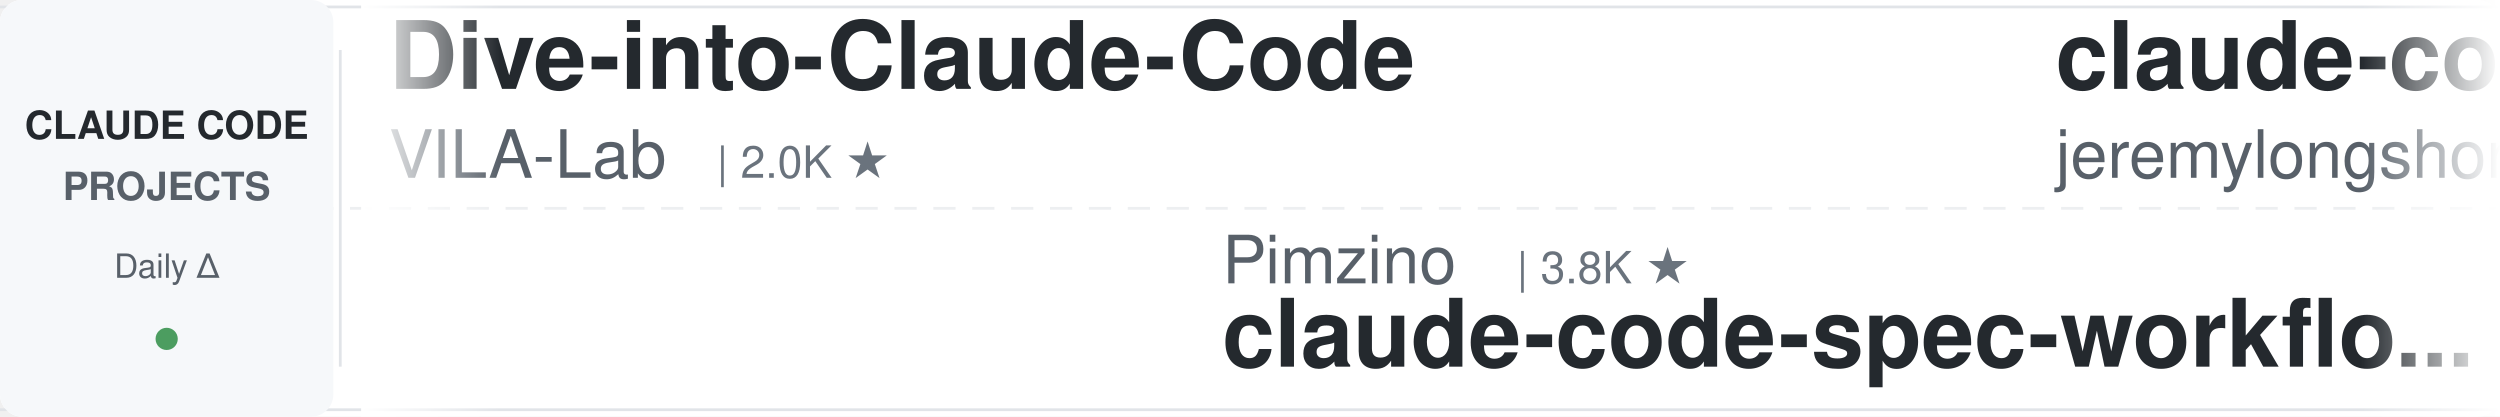
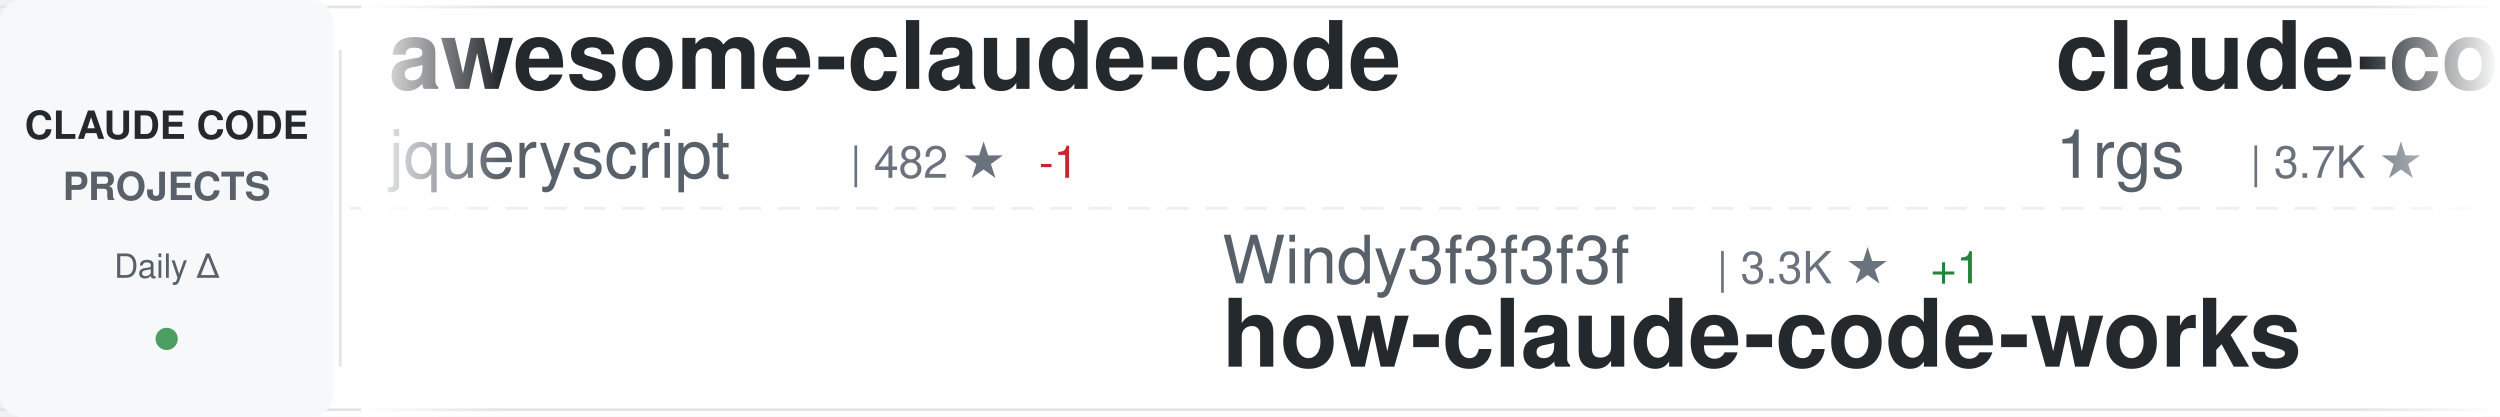
<svg xmlns="http://www.w3.org/2000/svg" width="900" height="150">
  <defs>
    <linearGradient id="awesomeLeftFade" x1="0%" y1="0%" x2="100%" y2="0%">
      <stop offset="0%" style="stop-color:#ffffff;stop-opacity:1" />
      <stop offset="100%" style="stop-color:#ffffff;stop-opacity:0" />
    </linearGradient>
    <linearGradient id="awesomeRightFade" x1="0%" y1="0%" x2="100%" y2="0%">
      <stop offset="0%" style="stop-color:#ffffff;stop-opacity:0" />
      <stop offset="100%" style="stop-color:#ffffff;stop-opacity:1" />
    </linearGradient>
  </defs>
  <rect width="900" height="150" fill="#ffffff" rx="8" />
  <rect x="0" y="2" width="900" height="1" fill="#e1e4e8" />
  <rect x="0" y="147" width="900" height="1" fill="#e1e4e8" />
  <line x1="0" y1="75" x2="900" y2="75" stroke="#e1e4e8" stroke-width="1" stroke-dasharray="8 6" opacity="0.6" />
  <rect x="0" y="0" width="120" height="150" fill="#f6f8fa" rx="8" />
  <text x="60" y="50" font-family="-apple-system, BlinkMacSystemFont, 'Segoe UI', Helvetica, Arial, sans-serif" font-size="14" font-weight="600" fill="#24292e" text-anchor="middle">CLAUDE CODE</text>
  <text x="60" y="72" font-family="-apple-system, BlinkMacSystemFont, 'Segoe UI', Helvetica, Arial, sans-serif" font-size="14" font-weight="600" fill="#586069" text-anchor="middle">PROJECTS</text>
  <text x="60" y="100" font-family="-apple-system, BlinkMacSystemFont, 'Segoe UI', Helvetica, Arial, sans-serif" font-size="12" font-weight="500" fill="#586069" text-anchor="middle">Daily Δ</text>
  <circle cx="60" cy="122" r="4" fill="#22863a" opacity="0.8" />
  <rect x="122" y="18" width="1" height="114" fill="#e1e4e8" />
  <clipPath id="awesomeTickerClip">
    <rect x="130" y="0" width="770" height="150" />
  </clipPath>
  <g clip-path="url(#awesomeTickerClip)">
    <g id="awesomeTickerItems">
      <animateTransform attributeName="transform" attributeType="XML" type="translate" from="0 0" to="-3000 0" dur="54s" repeatCount="indefinite" />
      <g transform="translate(0, 0)">
-         <text x="140" y="32" font-family="-apple-system, BlinkMacSystemFont, 'Segoe UI', Helvetica, Arial, sans-serif" font-size="34" font-weight="600" fill="#24292e">Dive-into-Claude-Code</text>
-         <text x="140" y="64" font-family="-apple-system, BlinkMacSystemFont, 'Segoe UI', Helvetica, Arial, sans-serif" font-size="24" font-weight="400" fill="#586069">VILA-Lab</text>
-         <text x="258" y="64" font-family="-apple-system, BlinkMacSystemFont, 'Segoe UI', Helvetica, Arial, sans-serif" font-size="16" font-weight="500" fill="#6a737d">| 2.0K ★</text>
+         <text x="140" y="32" font-family="-apple-system, BlinkMacSystemFont, 'Segoe UI', Helvetica, Arial, sans-serif" font-size="34" font-weight="600" fill="#24292e">awesome-claude-code</text>
+         <text x="140" y="64" font-family="-apple-system, BlinkMacSystemFont, 'Segoe UI', Helvetica, Arial, sans-serif" font-size="24" font-weight="400" fill="#586069">jqueryscript</text>
+         <text x="306" y="64" font-family="-apple-system, BlinkMacSystemFont, 'Segoe UI', Helvetica, Arial, sans-serif" font-size="16" font-weight="500" fill="#6a737d">| 482 ★</text>
+         <text x="374" y="64" font-family="-apple-system, BlinkMacSystemFont, 'Segoe UI', Helvetica, Arial, sans-serif" font-size="16" font-weight="500" fill="#cb2431"> -1</text>
      </g>
      <g transform="translate(300, 0)">
-         <text x="140" y="102" font-family="-apple-system, BlinkMacSystemFont, 'Segoe UI', Helvetica, Arial, sans-serif" font-size="24" font-weight="400" fill="#586069">Pimzino</text>
-         <text x="246" y="102" font-family="-apple-system, BlinkMacSystemFont, 'Segoe UI', Helvetica, Arial, sans-serif" font-size="16" font-weight="500" fill="#6a737d">| 3.8K ★</text>
-         <text x="140" y="132" font-family="-apple-system, BlinkMacSystemFont, 'Segoe UI', Helvetica, Arial, sans-serif" font-size="34" font-weight="600" fill="#24292e">claude-code-spec-workflo...</text>
+         <text x="140" y="102" font-family="-apple-system, BlinkMacSystemFont, 'Segoe UI', Helvetica, Arial, sans-serif" font-size="24" font-weight="400" fill="#586069">Windy3f3f3f3f</text>
+         <text x="318" y="102" font-family="-apple-system, BlinkMacSystemFont, 'Segoe UI', Helvetica, Arial, sans-serif" font-size="16" font-weight="500" fill="#6a737d">| 3.3K ★</text>
+         <text x="395" y="102" font-family="-apple-system, BlinkMacSystemFont, 'Segoe UI', Helvetica, Arial, sans-serif" font-size="16" font-weight="500" fill="#22863a"> +1</text>
+         <text x="140" y="132" font-family="-apple-system, BlinkMacSystemFont, 'Segoe UI', Helvetica, Arial, sans-serif" font-size="34" font-weight="600" fill="#24292e">how-claude-code-works</text>
      </g>
      <g transform="translate(600, 0)">
+         <text x="140" y="32" font-family="-apple-system, BlinkMacSystemFont, 'Segoe UI', Helvetica, Arial, sans-serif" font-size="34" font-weight="600" fill="#24292e">claude-code-proxy</text>
+         <text x="140" y="64" font-family="-apple-system, BlinkMacSystemFont, 'Segoe UI', Helvetica, Arial, sans-serif" font-size="24" font-weight="400" fill="#586069">1rgs</text>
+         <text x="210" y="64" font-family="-apple-system, BlinkMacSystemFont, 'Segoe UI', Helvetica, Arial, sans-serif" font-size="16" font-weight="500" fill="#6a737d">| 3.7K ★</text>
+       </g>
+       <g transform="translate(900, 0)">
+         <text x="140" y="102" font-family="-apple-system, BlinkMacSystemFont, 'Segoe UI', Helvetica, Arial, sans-serif" font-size="24" font-weight="400" fill="#586069">musistudio</text>
+         <text x="282" y="102" font-family="-apple-system, BlinkMacSystemFont, 'Segoe UI', Helvetica, Arial, sans-serif" font-size="16" font-weight="500" fill="#6a737d">| 36.3K ★</text>
+         <text x="368" y="102" font-family="-apple-system, BlinkMacSystemFont, 'Segoe UI', Helvetica, Arial, sans-serif" font-size="16" font-weight="500" fill="#22863a"> +2</text>
+         <text x="140" y="132" font-family="-apple-system, BlinkMacSystemFont, 'Segoe UI', Helvetica, Arial, sans-serif" font-size="34" font-weight="600" fill="#24292e">claude-code-router</text>
+       </g>
+       <g transform="translate(1200, 0)">
+         <text x="140" y="32" font-family="-apple-system, BlinkMacSystemFont, 'Segoe UI', Helvetica, Arial, sans-serif" font-size="34" font-weight="600" fill="#24292e">claude-code-source-build</text>
+         <text x="140" y="64" font-family="-apple-system, BlinkMacSystemFont, 'Segoe UI', Helvetica, Arial, sans-serif" font-size="24" font-weight="400" fill="#586069">andrew-kramer-inno</text>
+         <text x="378" y="64" font-family="-apple-system, BlinkMacSystemFont, 'Segoe UI', Helvetica, Arial, sans-serif" font-size="16" font-weight="500" fill="#6a737d">| 593 ★</text>
+       </g>
+       <g transform="translate(1500, 0)">
+         <text x="140" y="102" font-family="-apple-system, BlinkMacSystemFont, 'Segoe UI', Helvetica, Arial, sans-serif" font-size="24" font-weight="400" fill="#586069">frankbria</text>
+         <text x="270" y="102" font-family="-apple-system, BlinkMacSystemFont, 'Segoe UI', Helvetica, Arial, sans-serif" font-size="16" font-weight="500" fill="#6a737d">| 9.6K ★</text>
+         <text x="140" y="132" font-family="-apple-system, BlinkMacSystemFont, 'Segoe UI', Helvetica, Arial, sans-serif" font-size="34" font-weight="600" fill="#24292e">ralph-claude-code</text>
+       </g>
+       <g transform="translate(1800, 0)">
+         <text x="140" y="32" font-family="-apple-system, BlinkMacSystemFont, 'Segoe UI', Helvetica, Arial, sans-serif" font-size="34" font-weight="600" fill="#24292e">ClaudeCode</text>
+         <text x="140" y="64" font-family="-apple-system, BlinkMacSystemFont, 'Segoe UI', Helvetica, Arial, sans-serif" font-size="24" font-weight="400" fill="#586069">guanshan</text>
+         <text x="258" y="64" font-family="-apple-system, BlinkMacSystemFont, 'Segoe UI', Helvetica, Arial, sans-serif" font-size="16" font-weight="500" fill="#6a737d">| 61 ★</text>
+       </g>
+       <g transform="translate(2100, 0)">
+         <text x="140" y="102" font-family="-apple-system, BlinkMacSystemFont, 'Segoe UI', Helvetica, Arial, sans-serif" font-size="24" font-weight="400" fill="#586069">fuergaosi233</text>
+         <text x="306" y="102" font-family="-apple-system, BlinkMacSystemFont, 'Segoe UI', Helvetica, Arial, sans-serif" font-size="16" font-weight="500" fill="#6a737d">| 2.8K ★</text>
+         <text x="140" y="132" font-family="-apple-system, BlinkMacSystemFont, 'Segoe UI', Helvetica, Arial, sans-serif" font-size="34" font-weight="600" fill="#24292e">claude-code-proxy</text>
+       </g>
+       <g transform="translate(2400, 0)">
        <text x="140" y="32" font-family="-apple-system, BlinkMacSystemFont, 'Segoe UI', Helvetica, Arial, sans-serif" font-size="34" font-weight="600" fill="#24292e">claude-code-plugins-plus...</text>
        <text x="140" y="64" font-family="-apple-system, BlinkMacSystemFont, 'Segoe UI', Helvetica, Arial, sans-serif" font-size="24" font-weight="400" fill="#586069">jeremylongshore</text>
        <text x="342" y="64" font-family="-apple-system, BlinkMacSystemFont, 'Segoe UI', Helvetica, Arial, sans-serif" font-size="16" font-weight="500" fill="#6a737d">| 2.6K ★</text>
-         <text x="419" y="64" font-family="-apple-system, BlinkMacSystemFont, 'Segoe UI', Helvetica, Arial, sans-serif" font-size="16" font-weight="500" fill="#22863a"> +2</text>
-       </g>
-       <g transform="translate(900, 0)">
-         <text x="140" y="102" font-family="-apple-system, BlinkMacSystemFont, 'Segoe UI', Helvetica, Arial, sans-serif" font-size="24" font-weight="400" fill="#586069">LING71671</text>
-         <text x="270" y="102" font-family="-apple-system, BlinkMacSystemFont, 'Segoe UI', Helvetica, Arial, sans-serif" font-size="16" font-weight="500" fill="#6a737d">| 929 ★</text>
-         <text x="140" y="132" font-family="-apple-system, BlinkMacSystemFont, 'Segoe UI', Helvetica, Arial, sans-serif" font-size="34" font-weight="600" fill="#24292e">Open-ClaudeCode</text>
-       </g>
-       <g transform="translate(1200, 0)">
-         <text x="140" y="32" font-family="-apple-system, BlinkMacSystemFont, 'Segoe UI', Helvetica, Arial, sans-serif" font-size="34" font-weight="600" fill="#24292e">sc-claude-code-files</text>
-         <text x="140" y="64" font-family="-apple-system, BlinkMacSystemFont, 'Segoe UI', Helvetica, Arial, sans-serif" font-size="24" font-weight="400" fill="#586069">https-deeplearning-ai</text>
-         <text x="414" y="64" font-family="-apple-system, BlinkMacSystemFont, 'Segoe UI', Helvetica, Arial, sans-serif" font-size="16" font-weight="500" fill="#6a737d">| 537 ★</text>
-       </g>
-       <g transform="translate(1500, 0)">
-         <text x="140" y="102" font-family="-apple-system, BlinkMacSystemFont, 'Segoe UI', Helvetica, Arial, sans-serif" font-size="24" font-weight="400" fill="#586069">ponponon</text>
-         <text x="258" y="102" font-family="-apple-system, BlinkMacSystemFont, 'Segoe UI', Helvetica, Arial, sans-serif" font-size="16" font-weight="500" fill="#6a737d">| 2.3K ★</text>
-         <text x="140" y="132" font-family="-apple-system, BlinkMacSystemFont, 'Segoe UI', Helvetica, Arial, sans-serif" font-size="34" font-weight="600" fill="#24292e">claude_code_src</text>
-       </g>
-       <g transform="translate(1800, 0)">
-         <text x="140" y="32" font-family="-apple-system, BlinkMacSystemFont, 'Segoe UI', Helvetica, Arial, sans-serif" font-size="34" font-weight="600" fill="#24292e">claude-code-rev</text>
-         <text x="140" y="64" font-family="-apple-system, BlinkMacSystemFont, 'Segoe UI', Helvetica, Arial, sans-serif" font-size="24" font-weight="400" fill="#586069">oboard</text>
-         <text x="234" y="64" font-family="-apple-system, BlinkMacSystemFont, 'Segoe UI', Helvetica, Arial, sans-serif" font-size="16" font-weight="500" fill="#6a737d">| 3.3K ★</text>
-       </g>
-       <g transform="translate(2100, 0)">
-         <text x="140" y="102" font-family="-apple-system, BlinkMacSystemFont, 'Segoe UI', Helvetica, Arial, sans-serif" font-size="24" font-weight="400" fill="#586069">huangserva</text>
-         <text x="282" y="102" font-family="-apple-system, BlinkMacSystemFont, 'Segoe UI', Helvetica, Arial, sans-serif" font-size="16" font-weight="500" fill="#6a737d">| 621 ★</text>
-         <text x="140" y="132" font-family="-apple-system, BlinkMacSystemFont, 'Segoe UI', Helvetica, Arial, sans-serif" font-size="34" font-weight="600" fill="#24292e">claude-code-cli</text>
-       </g>
-       <g transform="translate(2400, 0)">
-         <text x="140" y="32" font-family="-apple-system, BlinkMacSystemFont, 'Segoe UI', Helvetica, Arial, sans-serif" font-size="34" font-weight="600" fill="#24292e">awesome-claude-code-tool...</text>
-         <text x="140" y="64" font-family="-apple-system, BlinkMacSystemFont, 'Segoe UI', Helvetica, Arial, sans-serif" font-size="24" font-weight="400" fill="#586069">rohitg00</text>
-         <text x="258" y="64" font-family="-apple-system, BlinkMacSystemFont, 'Segoe UI', Helvetica, Arial, sans-serif" font-size="16" font-weight="500" fill="#6a737d">| 2.4K ★</text>
      </g>
      <g transform="translate(2700, 0)">
-         <text x="140" y="102" font-family="-apple-system, BlinkMacSystemFont, 'Segoe UI', Helvetica, Arial, sans-serif" font-size="24" font-weight="400" fill="#586069">davila7</text>
-         <text x="246" y="102" font-family="-apple-system, BlinkMacSystemFont, 'Segoe UI', Helvetica, Arial, sans-serif" font-size="16" font-weight="500" fill="#6a737d">| 30.0K ★</text>
-         <text x="332" y="102" font-family="-apple-system, BlinkMacSystemFont, 'Segoe UI', Helvetica, Arial, sans-serif" font-size="16" font-weight="500" fill="#22863a"> +3</text>
-         <text x="140" y="132" font-family="-apple-system, BlinkMacSystemFont, 'Segoe UI', Helvetica, Arial, sans-serif" font-size="34" font-weight="600" fill="#24292e">claude-code-templates</text>
+         <text x="140" y="102" font-family="-apple-system, BlinkMacSystemFont, 'Segoe UI', Helvetica, Arial, sans-serif" font-size="24" font-weight="400" fill="#586069">disler</text>
+         <text x="234" y="102" font-family="-apple-system, BlinkMacSystemFont, 'Segoe UI', Helvetica, Arial, sans-serif" font-size="16" font-weight="500" fill="#6a737d">| 1.6K ★</text>
+         <text x="311" y="102" font-family="-apple-system, BlinkMacSystemFont, 'Segoe UI', Helvetica, Arial, sans-serif" font-size="16" font-weight="500" fill="#22863a"> +1</text>
+         <text x="140" y="132" font-family="-apple-system, BlinkMacSystemFont, 'Segoe UI', Helvetica, Arial, sans-serif" font-size="34" font-weight="600" fill="#24292e">pi-vs-claude-code</text>
      </g>
      <g transform="translate(3000, 0)">
-         <text x="140" y="32" font-family="-apple-system, BlinkMacSystemFont, 'Segoe UI', Helvetica, Arial, sans-serif" font-size="34" font-weight="600" fill="#24292e">Dive-into-Claude-Code</text>
-         <text x="140" y="64" font-family="-apple-system, BlinkMacSystemFont, 'Segoe UI', Helvetica, Arial, sans-serif" font-size="24" font-weight="400" fill="#586069">VILA-Lab</text>
-         <text x="258" y="64" font-family="-apple-system, BlinkMacSystemFont, 'Segoe UI', Helvetica, Arial, sans-serif" font-size="16" font-weight="500" fill="#6a737d">| 2.0K ★</text>
+         <text x="140" y="32" font-family="-apple-system, BlinkMacSystemFont, 'Segoe UI', Helvetica, Arial, sans-serif" font-size="34" font-weight="600" fill="#24292e">awesome-claude-code</text>
+         <text x="140" y="64" font-family="-apple-system, BlinkMacSystemFont, 'Segoe UI', Helvetica, Arial, sans-serif" font-size="24" font-weight="400" fill="#586069">jqueryscript</text>
+         <text x="306" y="64" font-family="-apple-system, BlinkMacSystemFont, 'Segoe UI', Helvetica, Arial, sans-serif" font-size="16" font-weight="500" fill="#6a737d">| 482 ★</text>
+         <text x="374" y="64" font-family="-apple-system, BlinkMacSystemFont, 'Segoe UI', Helvetica, Arial, sans-serif" font-size="16" font-weight="500" fill="#cb2431"> -1</text>
      </g>
      <g transform="translate(3300, 0)">
-         <text x="140" y="102" font-family="-apple-system, BlinkMacSystemFont, 'Segoe UI', Helvetica, Arial, sans-serif" font-size="24" font-weight="400" fill="#586069">Pimzino</text>
-         <text x="246" y="102" font-family="-apple-system, BlinkMacSystemFont, 'Segoe UI', Helvetica, Arial, sans-serif" font-size="16" font-weight="500" fill="#6a737d">| 3.8K ★</text>
-         <text x="140" y="132" font-family="-apple-system, BlinkMacSystemFont, 'Segoe UI', Helvetica, Arial, sans-serif" font-size="34" font-weight="600" fill="#24292e">claude-code-spec-workflo...</text>
+         <text x="140" y="102" font-family="-apple-system, BlinkMacSystemFont, 'Segoe UI', Helvetica, Arial, sans-serif" font-size="24" font-weight="400" fill="#586069">Windy3f3f3f3f</text>
+         <text x="318" y="102" font-family="-apple-system, BlinkMacSystemFont, 'Segoe UI', Helvetica, Arial, sans-serif" font-size="16" font-weight="500" fill="#6a737d">| 3.3K ★</text>
+         <text x="395" y="102" font-family="-apple-system, BlinkMacSystemFont, 'Segoe UI', Helvetica, Arial, sans-serif" font-size="16" font-weight="500" fill="#22863a"> +1</text>
+         <text x="140" y="132" font-family="-apple-system, BlinkMacSystemFont, 'Segoe UI', Helvetica, Arial, sans-serif" font-size="34" font-weight="600" fill="#24292e">how-claude-code-works</text>
      </g>
      <g transform="translate(3600, 0)">
-         <text x="140" y="32" font-family="-apple-system, BlinkMacSystemFont, 'Segoe UI', Helvetica, Arial, sans-serif" font-size="34" font-weight="600" fill="#24292e">claude-code-plugins-plus...</text>
-         <text x="140" y="64" font-family="-apple-system, BlinkMacSystemFont, 'Segoe UI', Helvetica, Arial, sans-serif" font-size="24" font-weight="400" fill="#586069">jeremylongshore</text>
-         <text x="342" y="64" font-family="-apple-system, BlinkMacSystemFont, 'Segoe UI', Helvetica, Arial, sans-serif" font-size="16" font-weight="500" fill="#6a737d">| 2.6K ★</text>
-         <text x="419" y="64" font-family="-apple-system, BlinkMacSystemFont, 'Segoe UI', Helvetica, Arial, sans-serif" font-size="16" font-weight="500" fill="#22863a"> +2</text>
+         <text x="140" y="32" font-family="-apple-system, BlinkMacSystemFont, 'Segoe UI', Helvetica, Arial, sans-serif" font-size="34" font-weight="600" fill="#24292e">claude-code-proxy</text>
+         <text x="140" y="64" font-family="-apple-system, BlinkMacSystemFont, 'Segoe UI', Helvetica, Arial, sans-serif" font-size="24" font-weight="400" fill="#586069">1rgs</text>
+         <text x="210" y="64" font-family="-apple-system, BlinkMacSystemFont, 'Segoe UI', Helvetica, Arial, sans-serif" font-size="16" font-weight="500" fill="#6a737d">| 3.7K ★</text>
      </g>
      <g transform="translate(3900, 0)">
-         <text x="140" y="102" font-family="-apple-system, BlinkMacSystemFont, 'Segoe UI', Helvetica, Arial, sans-serif" font-size="24" font-weight="400" fill="#586069">LING71671</text>
-         <text x="270" y="102" font-family="-apple-system, BlinkMacSystemFont, 'Segoe UI', Helvetica, Arial, sans-serif" font-size="16" font-weight="500" fill="#6a737d">| 929 ★</text>
-         <text x="140" y="132" font-family="-apple-system, BlinkMacSystemFont, 'Segoe UI', Helvetica, Arial, sans-serif" font-size="34" font-weight="600" fill="#24292e">Open-ClaudeCode</text>
+         <text x="140" y="102" font-family="-apple-system, BlinkMacSystemFont, 'Segoe UI', Helvetica, Arial, sans-serif" font-size="24" font-weight="400" fill="#586069">musistudio</text>
+         <text x="282" y="102" font-family="-apple-system, BlinkMacSystemFont, 'Segoe UI', Helvetica, Arial, sans-serif" font-size="16" font-weight="500" fill="#6a737d">| 36.3K ★</text>
+         <text x="368" y="102" font-family="-apple-system, BlinkMacSystemFont, 'Segoe UI', Helvetica, Arial, sans-serif" font-size="16" font-weight="500" fill="#22863a"> +2</text>
+         <text x="140" y="132" font-family="-apple-system, BlinkMacSystemFont, 'Segoe UI', Helvetica, Arial, sans-serif" font-size="34" font-weight="600" fill="#24292e">claude-code-router</text>
      </g>
    </g>
  </g>
  <rect x="130" y="0" width="50" height="150" fill="url(#awesomeLeftFade)" />
  <rect x="850" y="0" width="50" height="150" fill="url(#awesomeRightFade)" />
</svg>
